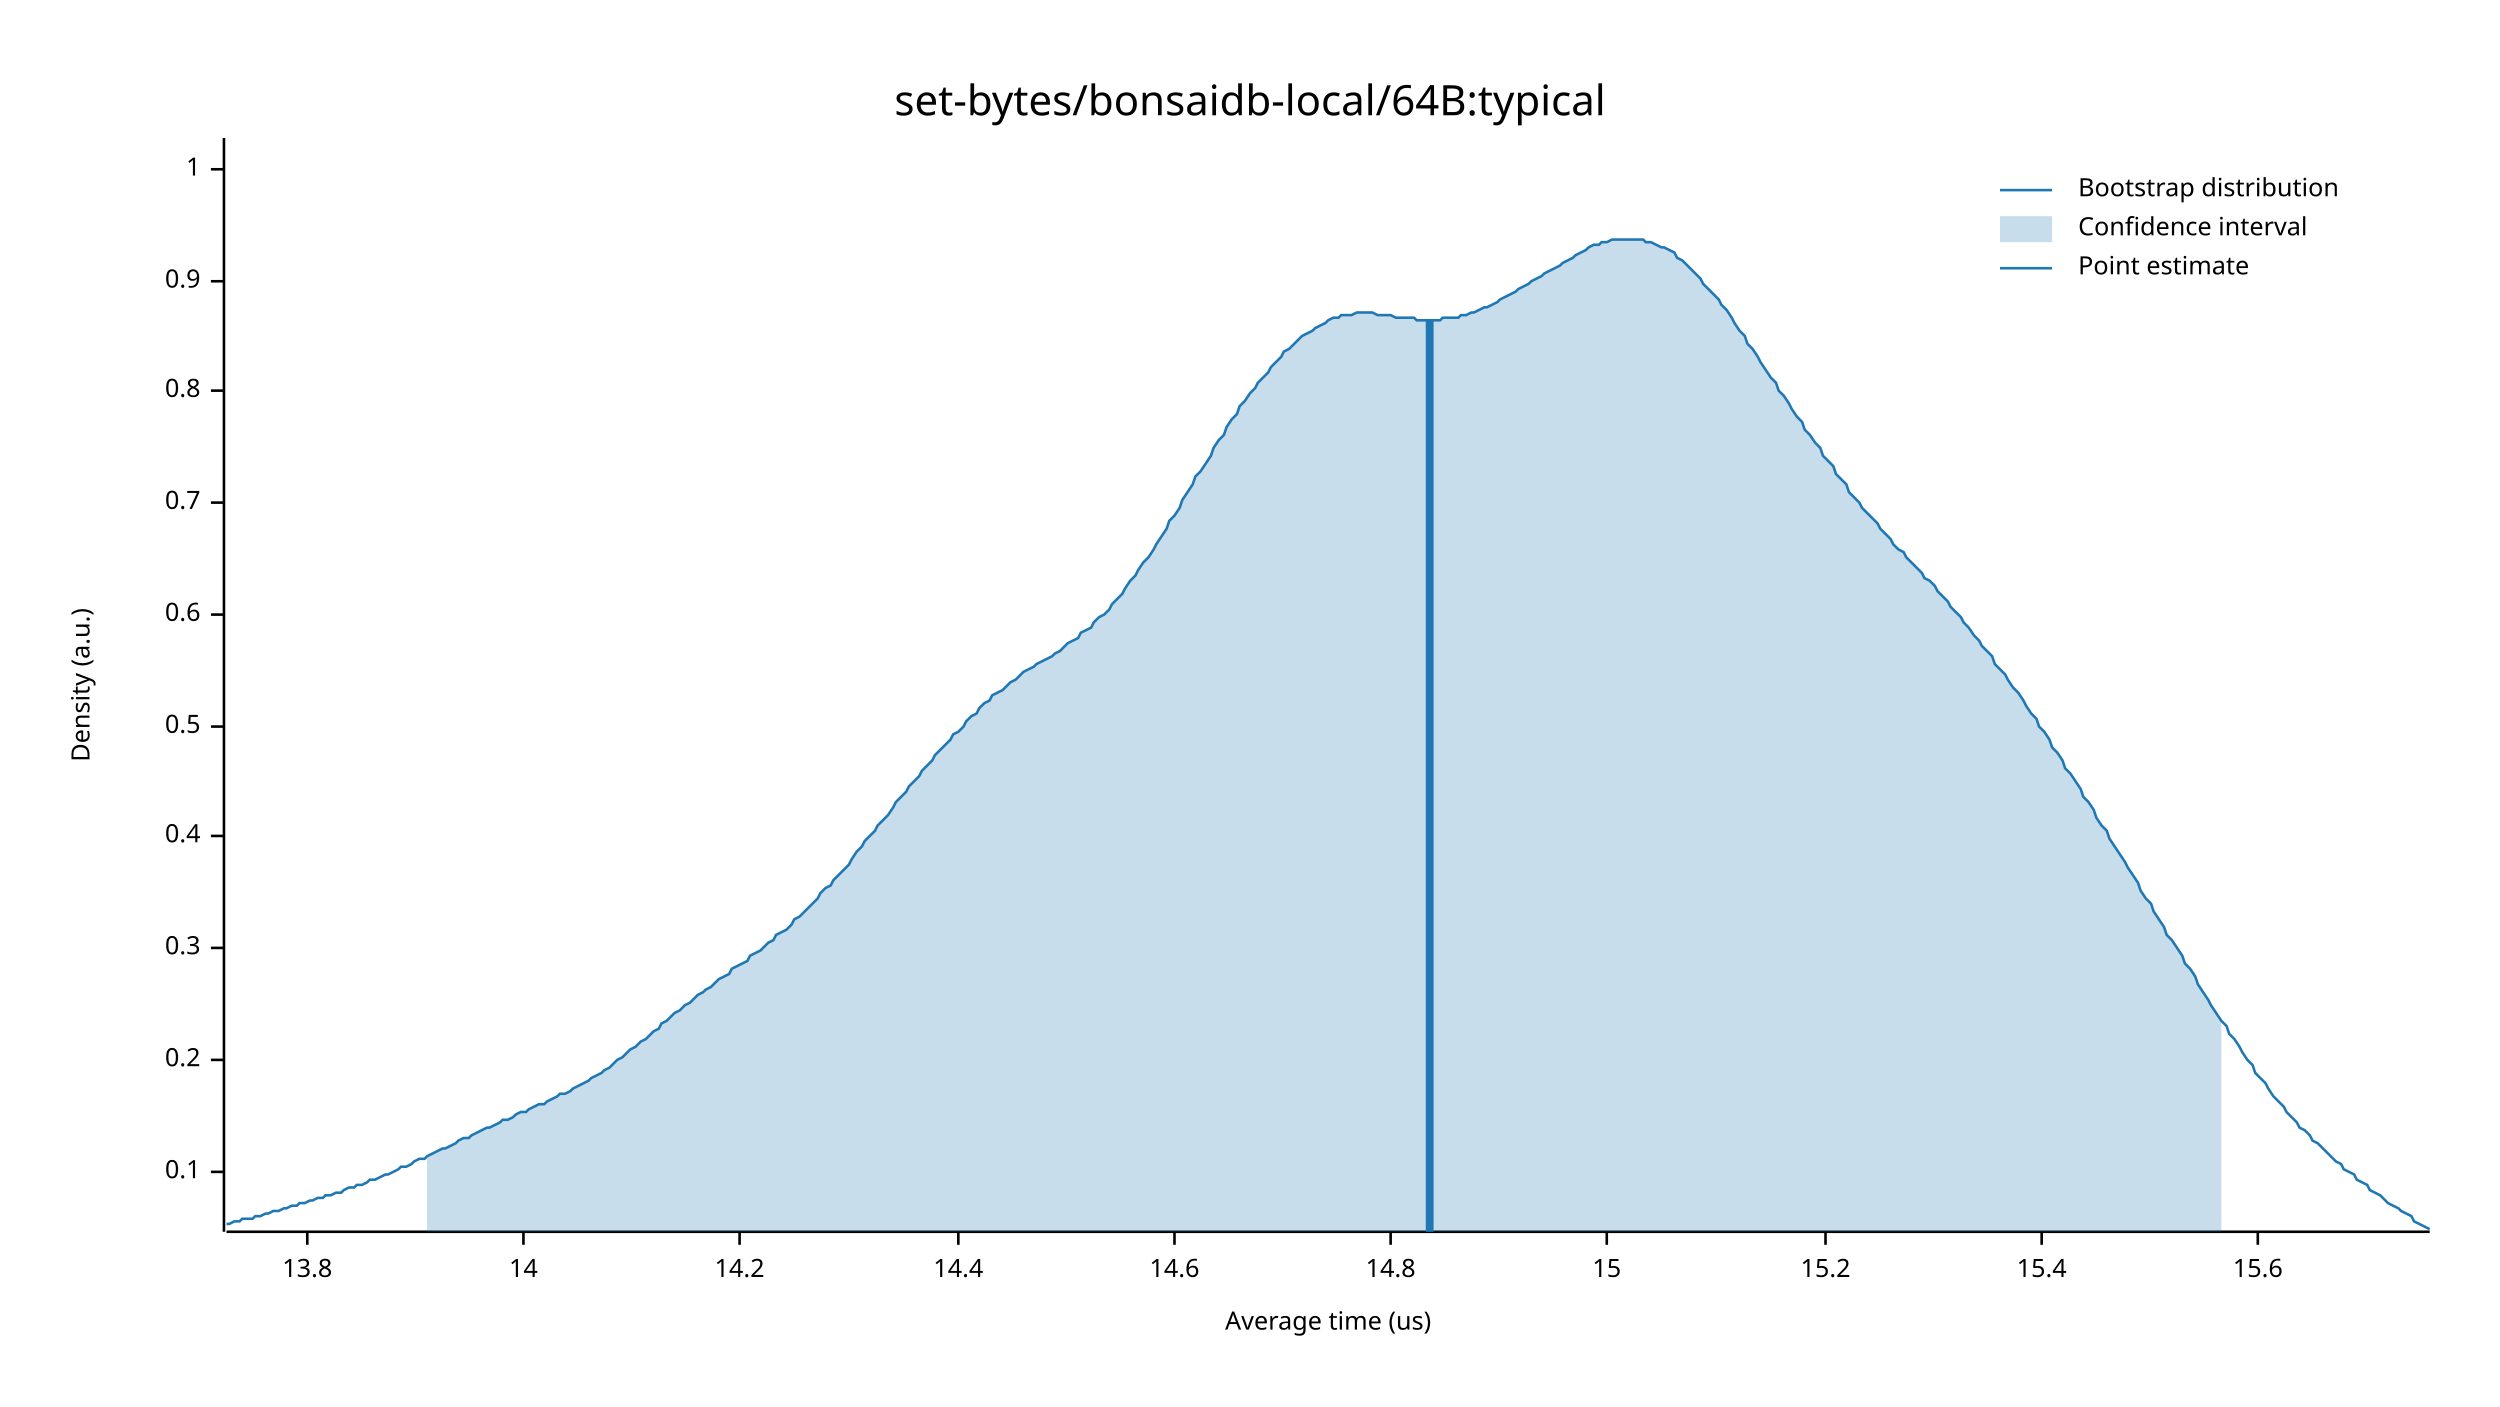
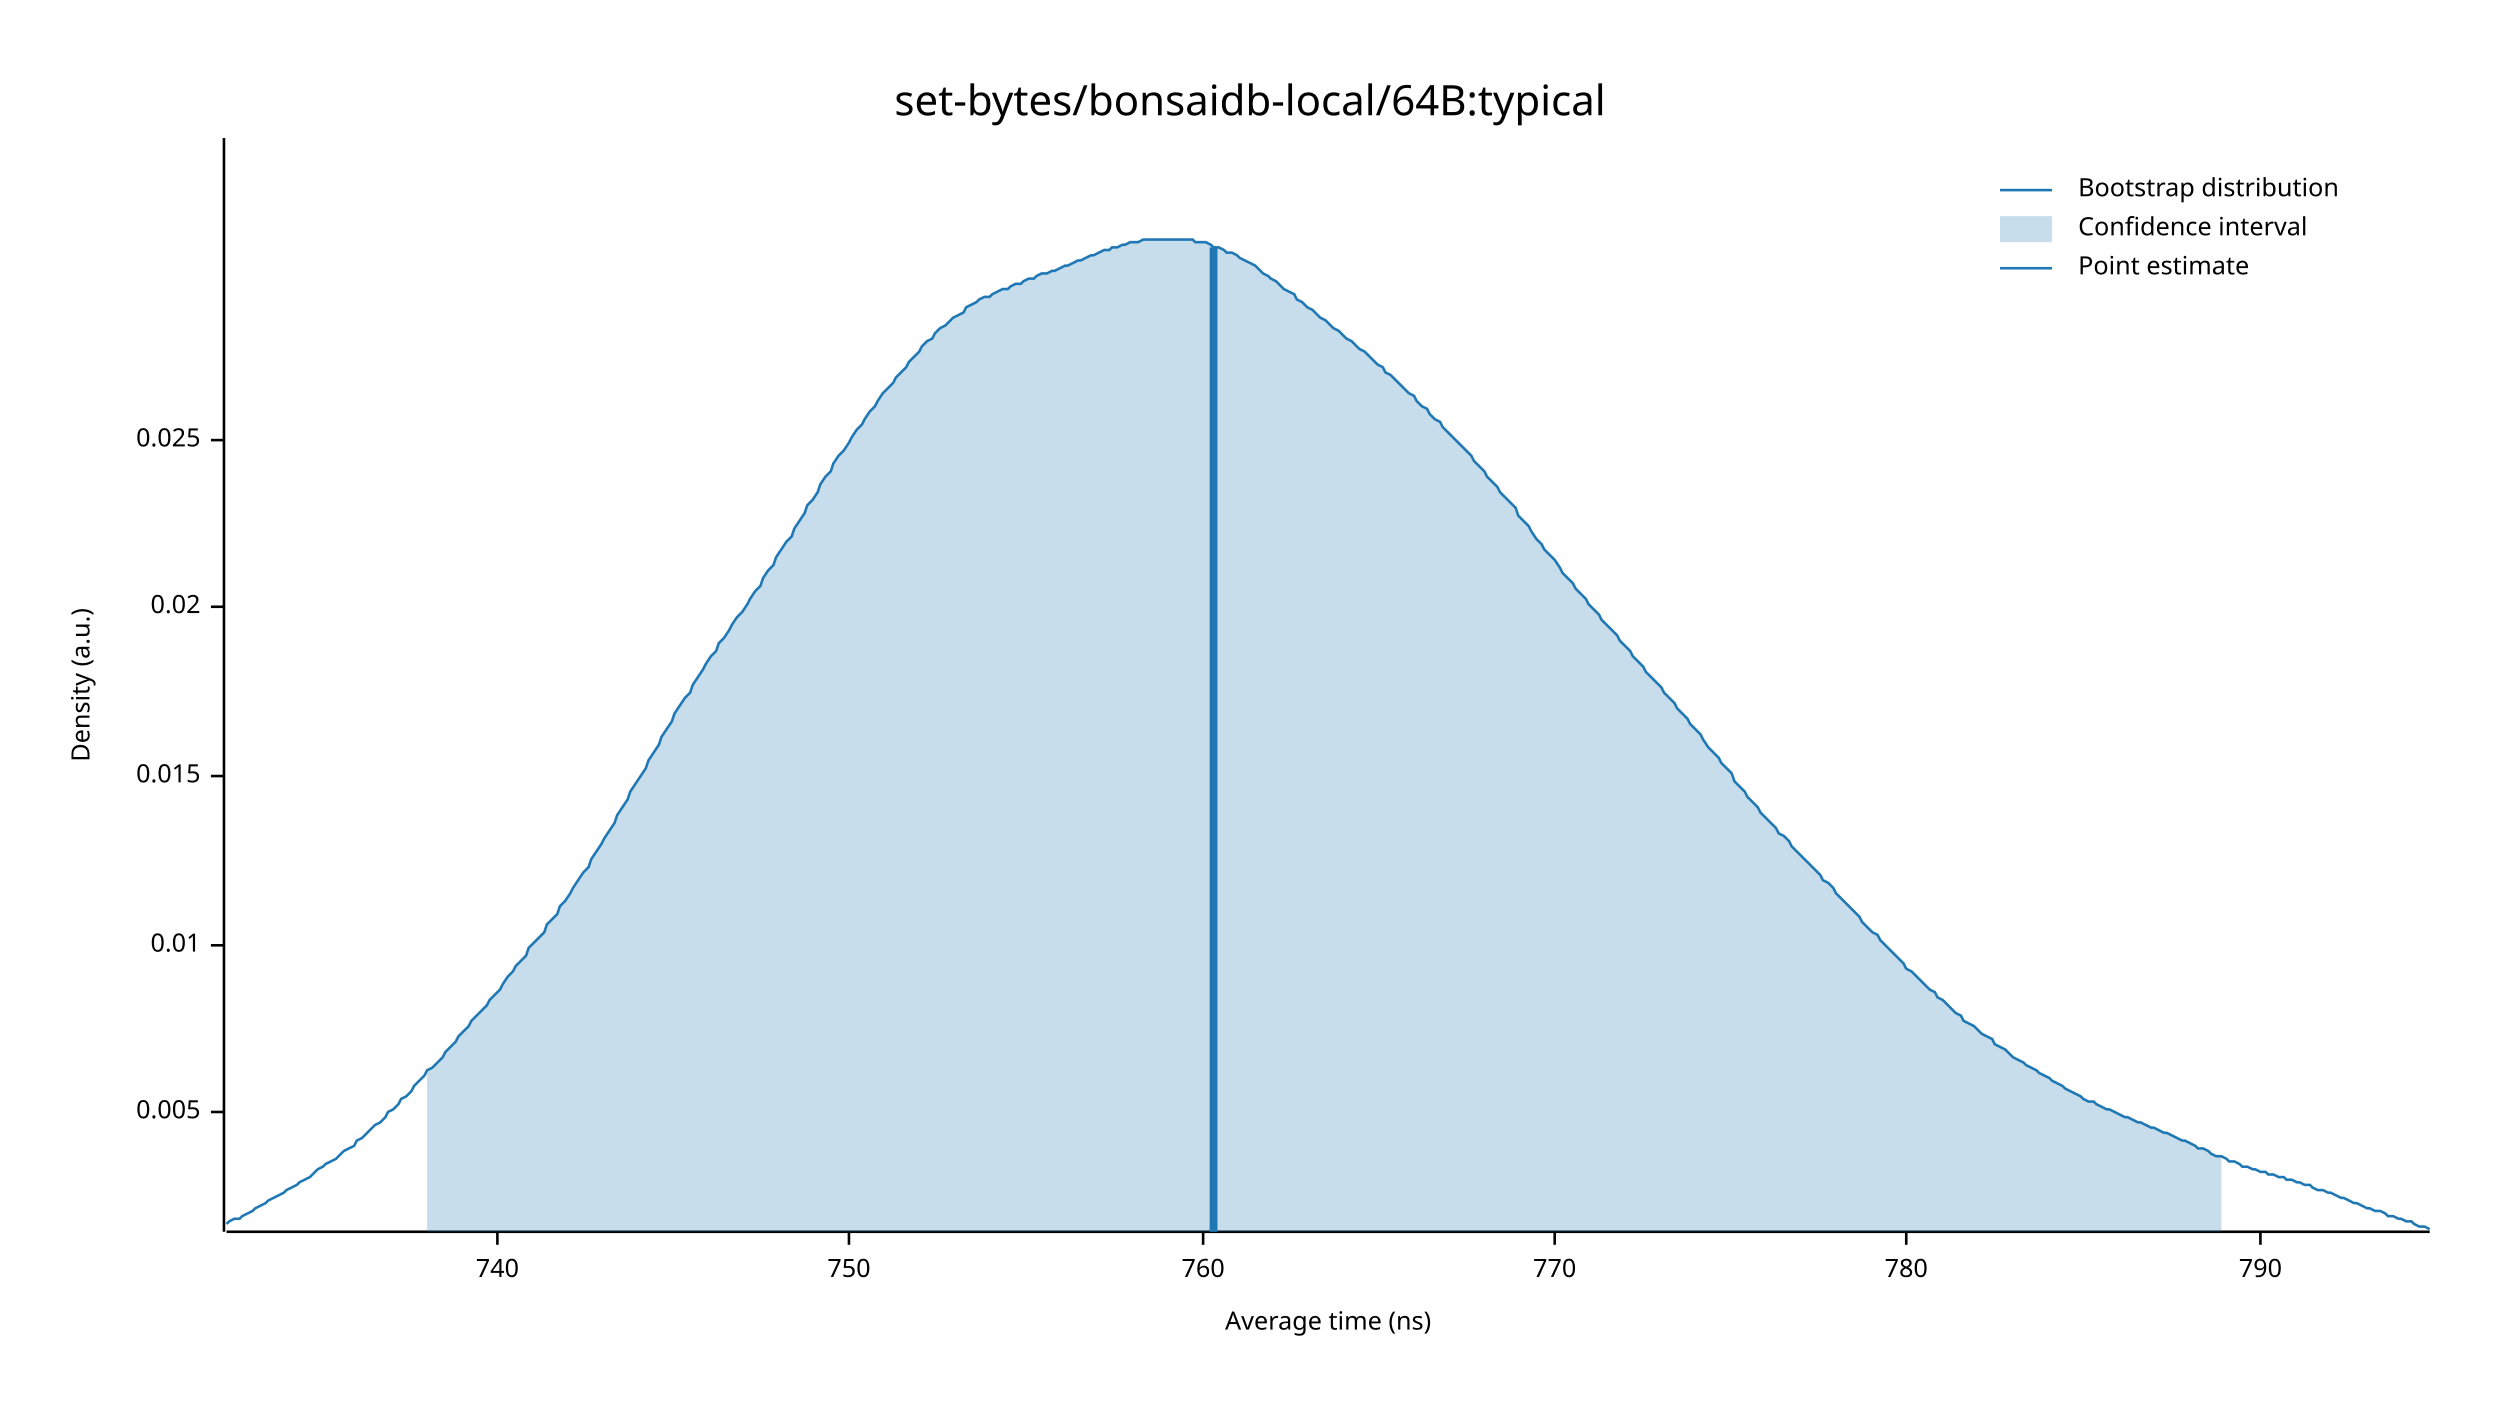
<svg xmlns="http://www.w3.org/2000/svg" width="960" height="540" viewBox="0 0 960 540">
  <text x="480" y="32" dy="0.76em" text-anchor="middle" font-family="sans-serif" font-size="16.129" opacity="1" fill="#000000">
set-bytes/bonsaidb-local/64B:typical
</text>
  <text x="27" y="263" dy="0.76em" text-anchor="middle" font-family="sans-serif" font-size="9.677" opacity="1" fill="#000000" transform="rotate(270, 27, 263)">
Density (a.u.)
</text>
  <text x="510" y="513" dy="-0.5ex" text-anchor="middle" font-family="sans-serif" font-size="9.677" opacity="1" fill="#000000">
- Average time (us)
+ Average time (ns)
</text>
  <polyline fill="none" opacity="1" stroke="#000000" stroke-width="1" points="86,53 86,473 " />
-   <text x="77" y="450" dy="0.5ex" text-anchor="end" font-family="sans-serif" font-size="9.677" opacity="1" fill="#000000">
- 0.1
+   <text x="77" y="427" dy="0.5ex" text-anchor="end" font-family="sans-serif" font-size="9.677" opacity="1" fill="#000000">
+ 0.005
</text>
-   <polyline fill="none" opacity="1" stroke="#000000" stroke-width="1" points="81,450 86,450 " />
-   <text x="77" y="407" dy="0.5ex" text-anchor="end" font-family="sans-serif" font-size="9.677" opacity="1" fill="#000000">
- 0.2
+   <polyline fill="none" opacity="1" stroke="#000000" stroke-width="1" points="81,427 86,427 " />
+   <text x="77" y="363" dy="0.5ex" text-anchor="end" font-family="sans-serif" font-size="9.677" opacity="1" fill="#000000">
+ 0.01
</text>
-   <polyline fill="none" opacity="1" stroke="#000000" stroke-width="1" points="81,407 86,407 " />
-   <text x="77" y="364" dy="0.5ex" text-anchor="end" font-family="sans-serif" font-size="9.677" opacity="1" fill="#000000">
- 0.3
+   <polyline fill="none" opacity="1" stroke="#000000" stroke-width="1" points="81,363 86,363 " />
+   <text x="77" y="298" dy="0.5ex" text-anchor="end" font-family="sans-serif" font-size="9.677" opacity="1" fill="#000000">
+ 0.015
</text>
-   <polyline fill="none" opacity="1" stroke="#000000" stroke-width="1" points="81,364 86,364 " />
-   <text x="77" y="321" dy="0.5ex" text-anchor="end" font-family="sans-serif" font-size="9.677" opacity="1" fill="#000000">
- 0.4
+   <polyline fill="none" opacity="1" stroke="#000000" stroke-width="1" points="81,298 86,298 " />
+   <text x="77" y="233" dy="0.5ex" text-anchor="end" font-family="sans-serif" font-size="9.677" opacity="1" fill="#000000">
+ 0.02
</text>
-   <polyline fill="none" opacity="1" stroke="#000000" stroke-width="1" points="81,321 86,321 " />
-   <text x="77" y="279" dy="0.5ex" text-anchor="end" font-family="sans-serif" font-size="9.677" opacity="1" fill="#000000">
- 0.5
+   <polyline fill="none" opacity="1" stroke="#000000" stroke-width="1" points="81,233 86,233 " />
+   <text x="77" y="169" dy="0.5ex" text-anchor="end" font-family="sans-serif" font-size="9.677" opacity="1" fill="#000000">
+ 0.025
</text>
-   <polyline fill="none" opacity="1" stroke="#000000" stroke-width="1" points="81,279 86,279 " />
-   <text x="77" y="236" dy="0.5ex" text-anchor="end" font-family="sans-serif" font-size="9.677" opacity="1" fill="#000000">
- 0.6
+   <polyline fill="none" opacity="1" stroke="#000000" stroke-width="1" points="81,169 86,169 " />
+   <polyline fill="none" opacity="1" stroke="#000000" stroke-width="1" points="87,473 933,473 " />
+   <text x="191" y="483" dy="0.76em" text-anchor="middle" font-family="sans-serif" font-size="9.677" opacity="1" fill="#000000">
+ 740
</text>
-   <polyline fill="none" opacity="1" stroke="#000000" stroke-width="1" points="81,236 86,236 " />
-   <text x="77" y="193" dy="0.5ex" text-anchor="end" font-family="sans-serif" font-size="9.677" opacity="1" fill="#000000">
- 0.7
+   <polyline fill="none" opacity="1" stroke="#000000" stroke-width="1" points="191,473 191,478 " />
+   <text x="326" y="483" dy="0.76em" text-anchor="middle" font-family="sans-serif" font-size="9.677" opacity="1" fill="#000000">
+ 750
</text>
-   <polyline fill="none" opacity="1" stroke="#000000" stroke-width="1" points="81,193 86,193 " />
-   <text x="77" y="150" dy="0.5ex" text-anchor="end" font-family="sans-serif" font-size="9.677" opacity="1" fill="#000000">
- 0.8
+   <polyline fill="none" opacity="1" stroke="#000000" stroke-width="1" points="326,473 326,478 " />
+   <text x="462" y="483" dy="0.76em" text-anchor="middle" font-family="sans-serif" font-size="9.677" opacity="1" fill="#000000">
+ 760
</text>
-   <polyline fill="none" opacity="1" stroke="#000000" stroke-width="1" points="81,150 86,150 " />
-   <text x="77" y="108" dy="0.5ex" text-anchor="end" font-family="sans-serif" font-size="9.677" opacity="1" fill="#000000">
- 0.9
+   <polyline fill="none" opacity="1" stroke="#000000" stroke-width="1" points="462,473 462,478 " />
+   <text x="597" y="483" dy="0.76em" text-anchor="middle" font-family="sans-serif" font-size="9.677" opacity="1" fill="#000000">
+ 770
</text>
-   <polyline fill="none" opacity="1" stroke="#000000" stroke-width="1" points="81,108 86,108 " />
-   <text x="77" y="65" dy="0.5ex" text-anchor="end" font-family="sans-serif" font-size="9.677" opacity="1" fill="#000000">
- 1
+   <polyline fill="none" opacity="1" stroke="#000000" stroke-width="1" points="597,473 597,478 " />
+   <text x="732" y="483" dy="0.76em" text-anchor="middle" font-family="sans-serif" font-size="9.677" opacity="1" fill="#000000">
+ 780
</text>
-   <polyline fill="none" opacity="1" stroke="#000000" stroke-width="1" points="81,65 86,65 " />
-   <polyline fill="none" opacity="1" stroke="#000000" stroke-width="1" points="87,473 933,473 " />
-   <text x="118" y="483" dy="0.76em" text-anchor="middle" font-family="sans-serif" font-size="9.677" opacity="1" fill="#000000">
- 13.8
+   <polyline fill="none" opacity="1" stroke="#000000" stroke-width="1" points="732,473 732,478 " />
+   <text x="868" y="483" dy="0.76em" text-anchor="middle" font-family="sans-serif" font-size="9.677" opacity="1" fill="#000000">
+ 790
</text>
-   <polyline fill="none" opacity="1" stroke="#000000" stroke-width="1" points="118,473 118,478 " />
-   <text x="201" y="483" dy="0.76em" text-anchor="middle" font-family="sans-serif" font-size="9.677" opacity="1" fill="#000000">
- 14
- </text>
-   <polyline fill="none" opacity="1" stroke="#000000" stroke-width="1" points="201,473 201,478 " />
-   <text x="284" y="483" dy="0.76em" text-anchor="middle" font-family="sans-serif" font-size="9.677" opacity="1" fill="#000000">
- 14.2
- </text>
-   <polyline fill="none" opacity="1" stroke="#000000" stroke-width="1" points="284,473 284,478 " />
-   <text x="368" y="483" dy="0.76em" text-anchor="middle" font-family="sans-serif" font-size="9.677" opacity="1" fill="#000000">
- 14.4
- </text>
-   <polyline fill="none" opacity="1" stroke="#000000" stroke-width="1" points="368,473 368,478 " />
-   <text x="451" y="483" dy="0.76em" text-anchor="middle" font-family="sans-serif" font-size="9.677" opacity="1" fill="#000000">
- 14.6
- </text>
-   <polyline fill="none" opacity="1" stroke="#000000" stroke-width="1" points="451,473 451,478 " />
-   <text x="534" y="483" dy="0.76em" text-anchor="middle" font-family="sans-serif" font-size="9.677" opacity="1" fill="#000000">
- 14.8
- </text>
-   <polyline fill="none" opacity="1" stroke="#000000" stroke-width="1" points="534,473 534,478 " />
-   <text x="617" y="483" dy="0.76em" text-anchor="middle" font-family="sans-serif" font-size="9.677" opacity="1" fill="#000000">
- 15
- </text>
-   <polyline fill="none" opacity="1" stroke="#000000" stroke-width="1" points="617,473 617,478 " />
-   <text x="701" y="483" dy="0.76em" text-anchor="middle" font-family="sans-serif" font-size="9.677" opacity="1" fill="#000000">
- 15.2
- </text>
-   <polyline fill="none" opacity="1" stroke="#000000" stroke-width="1" points="701,473 701,478 " />
-   <text x="784" y="483" dy="0.76em" text-anchor="middle" font-family="sans-serif" font-size="9.677" opacity="1" fill="#000000">
- 15.4
- </text>
-   <polyline fill="none" opacity="1" stroke="#000000" stroke-width="1" points="784,473 784,478 " />
-   <text x="867" y="483" dy="0.76em" text-anchor="middle" font-family="sans-serif" font-size="9.677" opacity="1" fill="#000000">
- 15.6
- </text>
-   <polyline fill="none" opacity="1" stroke="#000000" stroke-width="1" points="867,473 867,478 " />
-   <polyline fill="none" opacity="1" stroke="#1F78B4" stroke-width="1" points="87,470 88,470 90,469 92,469 93,468 95,468 97,468 98,467 100,467 102,466 103,466 105,465 107,465 109,464 110,464 112,463 114,463 115,462 117,462 119,461 120,461 122,460 124,460 125,459 127,459 129,458 131,458 132,457 134,456 136,456 137,455 139,455 141,454 142,453 144,453 146,452 148,451 149,451 151,450 153,449 154,448 156,448 158,447 159,446 161,445 163,445 164,444 166,443 168,442 170,441 171,441 173,440 175,439 176,438 178,437 180,437 181,436 183,435 185,434 187,433 188,433 190,432 192,431 193,430 195,430 197,429 198,428 200,427 202,427 203,426 205,425 207,424 209,424 210,423 212,422 214,421 215,420 217,420 219,419 220,418 222,417 224,416 226,415 227,414 229,413 231,412 232,411 234,410 236,408 237,407 239,406 241,404 242,403 244,402 246,400 248,399 249,398 251,396 253,395 254,393 256,392 258,390 259,389 261,388 263,386 265,385 266,384 268,382 270,381 271,380 273,379 275,377 276,376 278,375 280,374 281,372 283,371 285,370 287,369 288,367 290,366 292,365 293,364 295,362 297,361 298,359 300,358 302,357 304,355 305,353 307,352 309,350 310,349 312,347 314,345 315,343 317,341 319,340 320,338 322,336 324,334 326,332 327,330 329,327 331,325 332,323 334,321 336,319 337,317 339,315 341,313 343,310 344,308 346,306 348,304 349,302 351,300 353,298 354,296 356,294 358,292 359,290 361,288 363,286 365,284 366,282 368,281 370,279 371,277 373,275 375,274 376,272 378,270 380,269 381,267 383,266 385,265 387,263 388,262 390,261 392,259 393,258 395,257 397,256 398,255 400,254 402,253 404,252 405,251 407,250 409,248 410,247 412,246 414,245 415,243 417,242 419,241 420,239 422,237 424,236 426,234 427,232 429,230 431,228 432,226 434,223 436,221 437,219 439,216 441,214 443,211 444,209 446,206 448,203 449,200 451,198 453,195 454,192 456,189 458,186 459,183 461,181 463,178 465,175 466,172 468,169 470,167 471,164 473,161 475,159 476,156 478,154 480,151 482,149 483,147 485,145 487,143 488,141 490,139 492,137 493,135 495,134 497,132 498,131 500,129 502,128 504,127 505,126 507,125 509,124 510,123 512,122 514,122 515,121 517,121 519,121 521,120 522,120 524,120 526,120 527,120 529,121 531,121 532,121 534,121 536,122 537,122 539,122 541,122 543,122 544,123 546,123 548,123 549,123 551,123 553,123 554,122 556,122 558,122 560,122 561,121 563,121 565,120 566,120 568,119 570,118 571,118 573,117 575,116 576,115 578,114 580,113 582,112 583,111 585,110 587,109 588,108 590,107 592,106 593,105 595,104 597,103 599,102 600,101 602,100 604,99 605,98 607,97 609,96 610,95 612,94 614,94 615,93 617,93 619,92 621,92 622,92 624,92 626,92 627,92 629,92 631,92 632,93 634,93 636,94 638,95 639,95 641,96 643,97 644,99 646,100 648,102 649,103 651,105 653,107 654,109 656,111 658,113 660,115 661,117 663,119 665,122 666,124 668,127 670,129 671,132 673,134 675,137 676,139 678,142 680,145 682,147 683,150 685,152 687,155 688,157 690,160 692,162 693,165 695,167 697,170 699,172 700,175 702,177 704,179 705,182 707,184 709,186 710,189 712,191 714,193 715,195 717,197 719,199 721,201 722,203 724,205 726,207 727,209 729,211 731,212 732,214 734,216 736,218 738,220 739,222 741,223 743,225 744,227 746,229 748,231 749,233 751,235 753,237 754,239 756,241 758,244 760,246 761,248 763,250 765,252 766,255 768,257 770,259 771,261 773,264 775,266 777,269 778,271 780,274 782,276 783,279 785,281 787,284 788,287 790,289 792,292 793,295 795,297 797,300 799,303 800,306 802,308 804,311 805,314 807,317 809,319 810,322 812,325 814,328 816,331 817,333 819,336 821,339 822,342 824,345 826,347 827,350 829,353 831,356 832,359 834,361 836,364 838,367 839,370 841,372 843,375 844,378 846,381 848,384 849,386 851,389 853,392 855,394 856,397 858,399 860,402 861,404 863,407 865,409 866,412 868,414 870,416 871,418 873,421 875,423 877,425 878,427 880,429 882,431 883,433 885,434 887,436 888,438 890,439 892,441 894,443 895,444 897,446 899,447 900,449 902,450 904,451 905,453 907,454 909,455 910,457 912,458 914,459 916,461 917,462 919,463 921,464 922,465 924,466 926,467 927,469 929,470 931,471 933,472 " />
-   <polygon opacity="0.25" fill="#1F78B4" points="164,444 166,443 168,442 170,441 171,441 173,440 175,439 176,438 178,437 180,437 181,436 183,435 185,434 187,433 188,433 190,432 192,431 193,430 195,430 197,429 198,428 200,427 202,427 203,426 205,425 207,424 209,424 210,423 212,422 214,421 215,420 217,420 219,419 220,418 222,417 224,416 226,415 227,414 229,413 231,412 232,411 234,410 236,408 237,407 239,406 241,404 242,403 244,402 246,400 248,399 249,398 251,396 253,395 254,393 256,392 258,390 259,389 261,388 263,386 265,385 266,384 268,382 270,381 271,380 273,379 275,377 276,376 278,375 280,374 281,372 283,371 285,370 287,369 288,367 290,366 292,365 293,364 295,362 297,361 298,359 300,358 302,357 304,355 305,353 307,352 309,350 310,349 312,347 314,345 315,343 317,341 319,340 320,338 322,336 324,334 326,332 327,330 329,327 331,325 332,323 334,321 336,319 337,317 339,315 341,313 343,310 344,308 346,306 348,304 349,302 351,300 353,298 354,296 356,294 358,292 359,290 361,288 363,286 365,284 366,282 368,281 370,279 371,277 373,275 375,274 376,272 378,270 380,269 381,267 383,266 385,265 387,263 388,262 390,261 392,259 393,258 395,257 397,256 398,255 400,254 402,253 404,252 405,251 407,250 409,248 410,247 412,246 414,245 415,243 417,242 419,241 420,239 422,237 424,236 426,234 427,232 429,230 431,228 432,226 434,223 436,221 437,219 439,216 441,214 443,211 444,209 446,206 448,203 449,200 451,198 453,195 454,192 456,189 458,186 459,183 461,181 463,178 465,175 466,172 468,169 470,167 471,164 473,161 475,159 476,156 478,154 480,151 482,149 483,147 485,145 487,143 488,141 490,139 492,137 493,135 495,134 497,132 498,131 500,129 502,128 504,127 505,126 507,125 509,124 510,123 512,122 514,122 515,121 517,121 519,121 521,120 522,120 524,120 526,120 527,120 529,121 531,121 532,121 534,121 536,122 537,122 539,122 541,122 543,122 544,123 546,123 548,123 549,123 551,123 553,123 554,122 556,122 558,122 560,122 561,121 563,121 565,120 566,120 568,119 570,118 571,118 573,117 575,116 576,115 578,114 580,113 582,112 583,111 585,110 587,109 588,108 590,107 592,106 593,105 595,104 597,103 599,102 600,101 602,100 604,99 605,98 607,97 609,96 610,95 612,94 614,94 615,93 617,93 619,92 621,92 622,92 624,92 626,92 627,92 629,92 631,92 632,93 634,93 636,94 638,95 639,95 641,96 643,97 644,99 646,100 648,102 649,103 651,105 653,107 654,109 656,111 658,113 660,115 661,117 663,119 665,122 666,124 668,127 670,129 671,132 673,134 675,137 676,139 678,142 680,145 682,147 683,150 685,152 687,155 688,157 690,160 692,162 693,165 695,167 697,170 699,172 700,175 702,177 704,179 705,182 707,184 709,186 710,189 712,191 714,193 715,195 717,197 719,199 721,201 722,203 724,205 726,207 727,209 729,211 731,212 732,214 734,216 736,218 738,220 739,222 741,223 743,225 744,227 746,229 748,231 749,233 751,235 753,237 754,239 756,241 758,244 760,246 761,248 763,250 765,252 766,255 768,257 770,259 771,261 773,264 775,266 777,269 778,271 780,274 782,276 783,279 785,281 787,284 788,287 790,289 792,292 793,295 795,297 797,300 799,303 800,306 802,308 804,311 805,314 807,317 809,319 810,322 812,325 814,328 816,331 817,333 819,336 821,339 822,342 824,345 826,347 827,350 829,353 831,356 832,359 834,361 836,364 838,367 839,370 841,372 843,375 844,378 846,381 848,384 849,386 851,389 853,392 853,473 164,473 " />
-   <polyline fill="none" opacity="1" stroke="#1F78B4" stroke-width="3" points="549,473 549,123 " />
+   <polyline fill="none" opacity="1" stroke="#000000" stroke-width="1" points="868,473 868,478 " />
+   <polyline fill="none" opacity="1" stroke="#1F78B4" stroke-width="1" points="87,470 88,469 90,468 92,468 93,467 95,466 97,465 98,464 100,463 102,462 103,461 105,460 107,459 109,458 110,457 112,456 114,455 115,454 117,453 119,452 120,451 122,449 124,448 125,447 127,446 129,445 131,443 132,442 134,441 136,440 137,438 139,437 141,435 142,434 144,432 146,431 148,429 149,427 151,426 153,424 154,422 156,421 158,419 159,417 161,415 163,413 164,411 166,410 168,408 170,406 171,404 173,402 175,400 176,398 178,396 180,394 181,392 183,390 185,388 187,386 188,384 190,382 192,380 193,378 195,375 197,373 198,371 200,369 202,367 203,364 205,362 207,360 209,358 210,355 212,353 214,351 215,348 217,346 219,343 220,341 222,338 224,335 226,333 227,330 229,327 231,324 232,322 234,319 236,316 237,313 239,310 241,307 242,304 244,301 246,298 248,295 249,292 251,289 253,286 254,283 256,280 258,277 259,274 261,271 263,268 265,266 266,263 268,260 270,257 271,255 273,252 275,250 276,247 278,245 280,242 281,240 283,237 285,235 287,232 288,230 290,227 292,225 293,222 295,219 297,217 298,214 300,211 302,208 304,206 305,203 307,200 309,197 310,194 312,192 314,189 315,186 317,183 319,181 320,178 322,175 324,173 326,170 327,168 329,165 331,163 332,161 334,158 336,156 337,154 339,151 341,149 343,147 344,145 346,143 348,141 349,139 351,137 353,135 354,133 356,131 358,130 359,128 361,126 363,125 365,123 366,122 368,121 370,120 371,118 373,117 375,116 376,115 378,114 380,114 381,113 383,112 385,111 387,111 388,110 390,109 392,109 393,108 395,107 397,107 398,106 400,105 402,105 404,104 405,104 407,103 409,102 410,102 412,101 414,100 415,100 417,99 419,98 420,98 422,97 424,96 426,96 427,95 429,95 431,94 432,94 434,93 436,93 437,93 439,92 441,92 443,92 444,92 446,92 448,92 449,92 451,92 453,92 454,92 456,92 458,92 459,93 461,93 463,93 465,94 466,95 468,95 470,96 471,97 473,97 475,98 476,99 478,100 480,101 482,102 483,103 485,105 487,106 488,107 490,108 492,110 493,111 495,112 497,113 498,115 500,116 502,118 504,119 505,120 507,122 509,123 510,124 512,126 514,127 515,128 517,130 519,131 521,133 522,134 524,135 526,137 527,138 529,140 531,141 532,143 534,144 536,146 537,147 539,149 541,151 543,152 544,154 546,156 548,157 549,159 551,161 553,162 554,164 556,166 558,168 560,170 561,171 563,173 565,175 566,177 568,179 570,181 571,183 573,185 575,187 576,189 578,191 580,193 582,195 583,198 585,200 587,202 588,204 590,207 592,209 593,211 595,213 597,215 599,218 600,220 602,222 604,224 605,226 607,228 609,230 610,232 612,234 614,236 615,238 617,240 619,242 621,244 622,246 624,248 626,250 627,252 629,254 631,256 632,258 634,260 636,262 638,264 639,266 641,268 643,270 644,272 646,274 648,276 649,278 651,280 653,282 654,284 656,287 658,289 660,291 661,293 663,295 665,297 666,300 668,302 670,304 671,306 673,308 675,310 676,312 678,314 680,316 682,318 683,320 685,321 687,323 688,325 690,327 692,329 693,330 695,332 697,334 699,336 700,338 702,339 704,341 705,343 707,345 709,347 710,348 712,350 714,352 715,354 717,356 719,358 721,359 722,361 724,363 726,365 727,366 729,368 731,370 732,372 734,373 736,375 738,377 739,378 741,380 743,381 744,383 746,384 748,386 749,387 751,389 753,390 754,392 756,393 758,394 760,396 761,397 763,398 765,399 766,401 768,402 770,403 771,404 773,406 775,407 777,408 778,409 780,410 782,411 783,412 785,413 787,414 788,415 790,416 792,417 793,418 795,419 797,420 799,421 800,422 802,423 804,423 805,424 807,425 809,426 810,426 812,427 814,428 816,429 817,429 819,430 821,431 822,431 824,432 826,433 827,433 829,434 831,435 832,435 834,436 836,437 838,438 839,438 841,439 843,440 844,441 846,441 848,442 849,443 851,444 853,444 855,445 856,446 858,446 860,447 861,448 863,448 865,449 866,449 868,450 870,450 871,451 873,451 875,452 877,452 878,453 880,453 882,454 883,454 885,455 887,455 888,456 890,457 892,457 894,458 895,458 897,459 899,460 900,460 902,461 904,462 905,462 907,463 909,464 910,464 912,465 914,465 916,466 917,467 919,467 921,468 922,468 924,469 926,469 927,470 929,471 931,471 933,472 " />
+   <polygon opacity="0.25" fill="#1F78B4" points="164,411 166,410 168,408 170,406 171,404 173,402 175,400 176,398 178,396 180,394 181,392 183,390 185,388 187,386 188,384 190,382 192,380 193,378 195,375 197,373 198,371 200,369 202,367 203,364 205,362 207,360 209,358 210,355 212,353 214,351 215,348 217,346 219,343 220,341 222,338 224,335 226,333 227,330 229,327 231,324 232,322 234,319 236,316 237,313 239,310 241,307 242,304 244,301 246,298 248,295 249,292 251,289 253,286 254,283 256,280 258,277 259,274 261,271 263,268 265,266 266,263 268,260 270,257 271,255 273,252 275,250 276,247 278,245 280,242 281,240 283,237 285,235 287,232 288,230 290,227 292,225 293,222 295,219 297,217 298,214 300,211 302,208 304,206 305,203 307,200 309,197 310,194 312,192 314,189 315,186 317,183 319,181 320,178 322,175 324,173 326,170 327,168 329,165 331,163 332,161 334,158 336,156 337,154 339,151 341,149 343,147 344,145 346,143 348,141 349,139 351,137 353,135 354,133 356,131 358,130 359,128 361,126 363,125 365,123 366,122 368,121 370,120 371,118 373,117 375,116 376,115 378,114 380,114 381,113 383,112 385,111 387,111 388,110 390,109 392,109 393,108 395,107 397,107 398,106 400,105 402,105 404,104 405,104 407,103 409,102 410,102 412,101 414,100 415,100 417,99 419,98 420,98 422,97 424,96 426,96 427,95 429,95 431,94 432,94 434,93 436,93 437,93 439,92 441,92 443,92 444,92 446,92 448,92 449,92 451,92 453,92 454,92 456,92 458,92 459,93 461,93 463,93 465,94 466,95 468,95 470,96 471,97 473,97 475,98 476,99 478,100 480,101 482,102 483,103 485,105 487,106 488,107 490,108 492,110 493,111 495,112 497,113 498,115 500,116 502,118 504,119 505,120 507,122 509,123 510,124 512,126 514,127 515,128 517,130 519,131 521,133 522,134 524,135 526,137 527,138 529,140 531,141 532,143 534,144 536,146 537,147 539,149 541,151 543,152 544,154 546,156 548,157 549,159 551,161 553,162 554,164 556,166 558,168 560,170 561,171 563,173 565,175 566,177 568,179 570,181 571,183 573,185 575,187 576,189 578,191 580,193 582,195 583,198 585,200 587,202 588,204 590,207 592,209 593,211 595,213 597,215 599,218 600,220 602,222 604,224 605,226 607,228 609,230 610,232 612,234 614,236 615,238 617,240 619,242 621,244 622,246 624,248 626,250 627,252 629,254 631,256 632,258 634,260 636,262 638,264 639,266 641,268 643,270 644,272 646,274 648,276 649,278 651,280 653,282 654,284 656,287 658,289 660,291 661,293 663,295 665,297 666,300 668,302 670,304 671,306 673,308 675,310 676,312 678,314 680,316 682,318 683,320 685,321 687,323 688,325 690,327 692,329 693,330 695,332 697,334 699,336 700,338 702,339 704,341 705,343 707,345 709,347 710,348 712,350 714,352 715,354 717,356 719,358 721,359 722,361 724,363 726,365 727,366 729,368 731,370 732,372 734,373 736,375 738,377 739,378 741,380 743,381 744,383 746,384 748,386 749,387 751,389 753,390 754,392 756,393 758,394 760,396 761,397 763,398 765,399 766,401 768,402 770,403 771,404 773,406 775,407 777,408 778,409 780,410 782,411 783,412 785,413 787,414 788,415 790,416 792,417 793,418 795,419 797,420 799,421 800,422 802,423 804,423 805,424 807,425 809,426 810,426 812,427 814,428 816,429 817,429 819,430 821,431 822,431 824,432 826,433 827,433 829,434 831,435 832,435 834,436 836,437 838,438 839,438 841,439 843,440 844,441 846,441 848,442 849,443 851,444 853,444 853,473 164,473 " />
+   <polyline fill="none" opacity="1" stroke="#1F78B4" stroke-width="3" points="466,473 466,95 " />
  <text x="798" y="68" dy="0.76em" text-anchor="start" font-family="sans-serif" font-size="9.677" opacity="1" fill="#000000">
Bootstrap distribution
</text>
  <text x="798" y="83" dy="0.76em" text-anchor="start" font-family="sans-serif" font-size="9.677" opacity="1" fill="#000000">
Confidence interval
</text>
  <text x="798" y="98" dy="0.76em" text-anchor="start" font-family="sans-serif" font-size="9.677" opacity="1" fill="#000000">
Point estimate
</text>
  <polyline fill="none" opacity="1" stroke="#1F78B4" stroke-width="1" points="768,73 788,73 " />
  <rect x="768" y="83" width="20" height="10" opacity="0.25" fill="#1F78B4" stroke="none" />
  <polyline fill="none" opacity="1" stroke="#1F78B4" stroke-width="1" points="768,103 788,103 " />
</svg>
